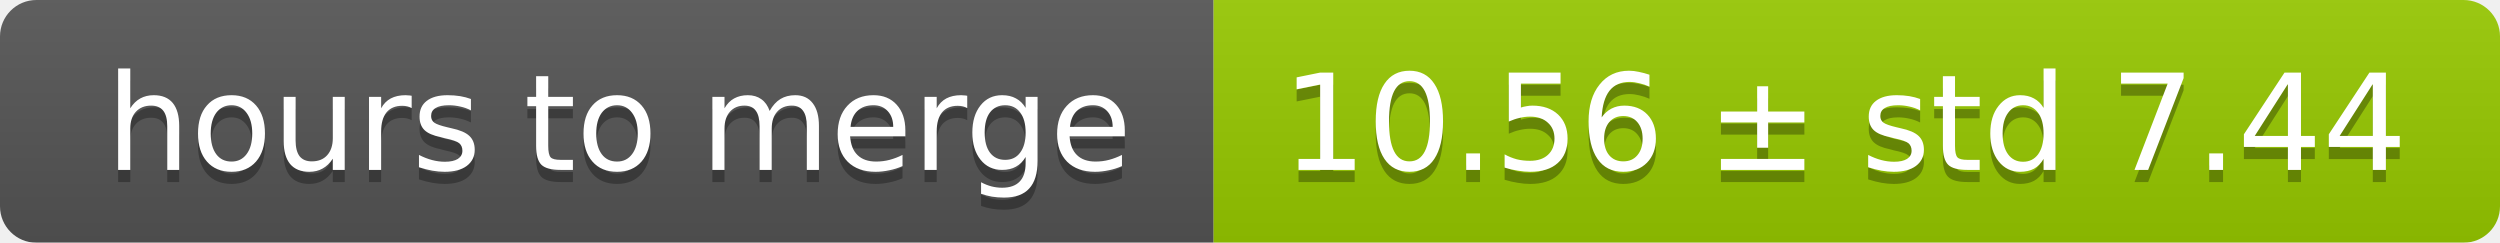
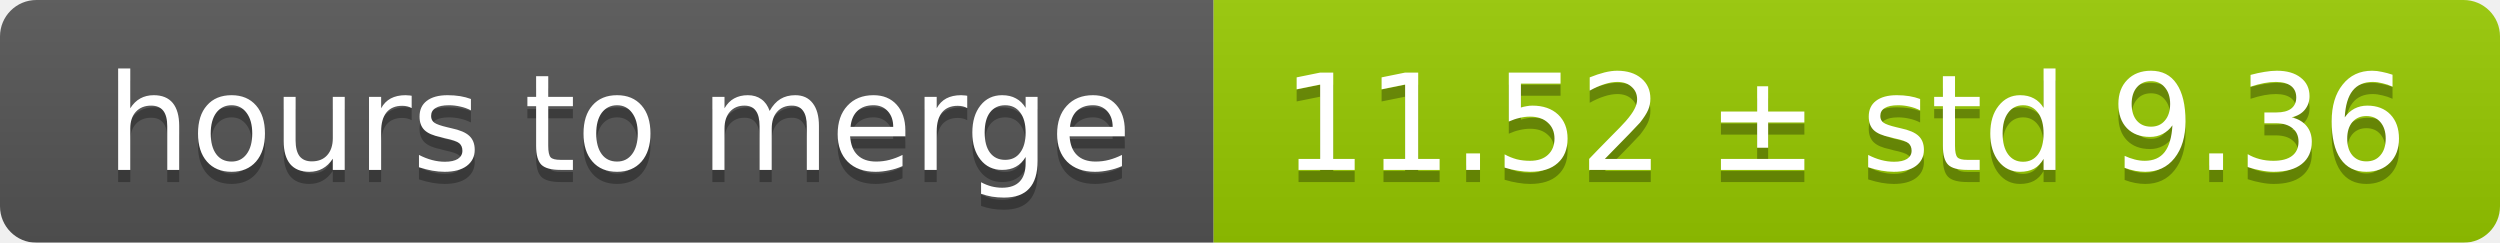
<svg xmlns="http://www.w3.org/2000/svg" width="206" height="20">
  <linearGradient id="smooth" x2="0" y2="100%">
    <stop offset="0" stop-color="#bbb" stop-opacity=".1" />
    <stop offset="1" stop-opacity=".1" />
  </linearGradient>
  <mask id="round">
    <rect width="206" height="20" rx="3" fill="#fff" />
  </mask>
  <g mask="url(#round)">
    <rect width="100" height="20" fill="#555" />
    <rect x="100" width="106" height="20" fill="#97ca00" />
    <rect width="206" height="20" fill="url(#smooth)" />
  </g>
  <g fill="#fff" text-anchor="middle" font-family="DejaVu Sans,Verdana,Geneva,sans-serif" font-size="11">
    <text x="51" y="15" fill="#010101" fill-opacity=".3">hours to merge</text>
    <text x="51" y="14">hours to merge</text>
-     <text x="152" y="15" fill="#010101" fill-opacity=".3">10.56 ± std 7.44</text>
-     <text x="152" y="14">10.56 ± std 7.44</text>
+     <text x="152" y="15" fill="#010101" fill-opacity=".3">11.52 ± std 9.36</text>
+     <text x="152" y="14">11.52 ± std 9.36</text>
  </g>
</svg>
